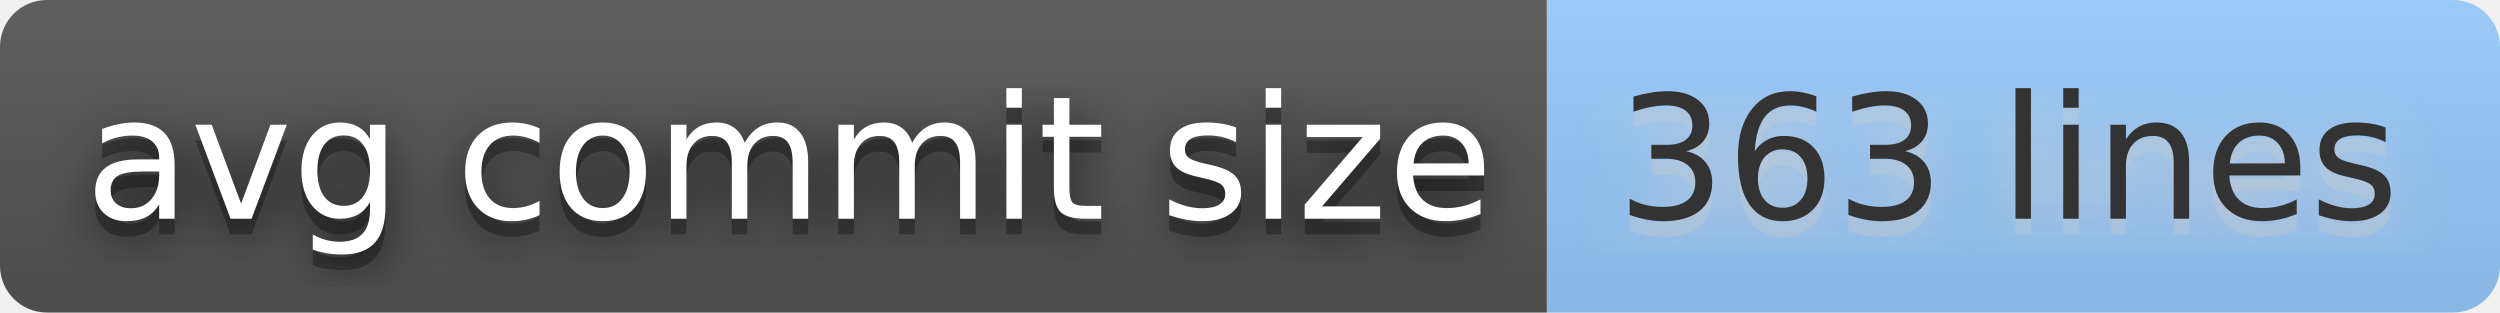
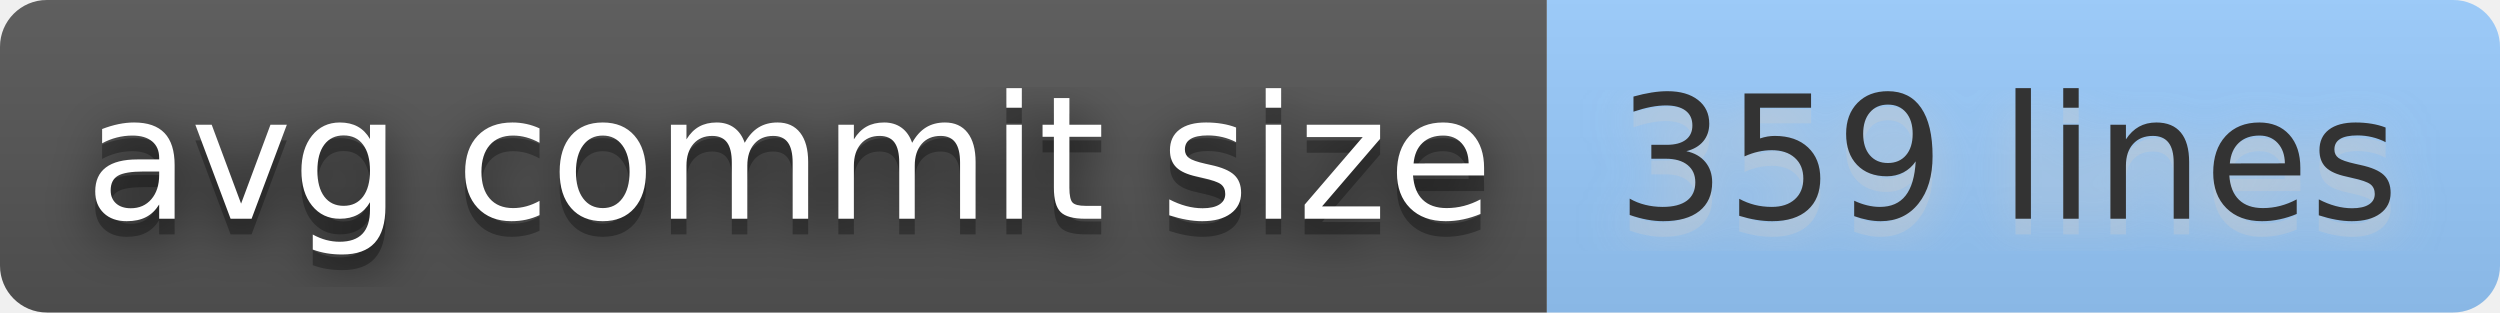
- <svg xmlns="http://www.w3.org/2000/svg" width="160" height="20" role="img" aria-label="avg commit size: 363 lines">
+ <svg xmlns="http://www.w3.org/2000/svg" width="160" height="20" role="img" aria-label="avg commit size: 359 lines">
  <filter id="blur">
    <feGaussianBlur stdDeviation="16" />
  </filter>
  <linearGradient id="s" x2="0" y2="100%">
    <stop offset="0" stop-color="#bbb" stop-opacity=".1" />
    <stop offset="1" stop-opacity=".1" />
  </linearGradient>
  <clipPath id="r">
    <rect width="160" height="20" rx="3" />
  </clipPath>
  <g clip-path="url(#r)">
    <rect width="99" height="20" fill="#555" />
    <rect x="99" width="61" height="20" fill="#9cf" />
    <rect width="160" height="20" fill="url(#s)" />
  </g>
  <g fill="#fff" text-anchor="middle" font-family="Verdana,Geneva,DejaVu Sans,sans-serif" text-rendering="geometricPrecision" font-size="110">
    <g transform="scale(.1)">
      <g aria-hidden="true" fill="#010101">
        <text x="505" y="150" fill-opacity=".8" filter="url(#blur)" textLength="890">avg commit size</text>
        <text x="505" y="150" fill-opacity=".3" textLength="890">avg commit size</text>
      </g>
      <text x="505" y="140" textLength="890">avg commit size</text>
    </g>
    <g transform="scale(.1)">
      <g aria-hidden="true" fill="#ccc">
-         <text x="1285" y="150" fill-opacity=".8" filter="url(#blur)" textLength="510">363 lines</text>
-         <text x="1285" y="150" fill-opacity=".3" textLength="510">363 lines</text>
+         <text x="1285" y="150" fill-opacity=".8" filter="url(#blur)" textLength="510">359 lines</text>
+         <text x="1285" y="150" fill-opacity=".3" textLength="510">359 lines</text>
      </g>
-       <text x="1285" y="140" textLength="510" fill="#333">363 lines</text>
+       <text x="1285" y="140" textLength="510" fill="#333">359 lines</text>
    </g>
  </g>
</svg>
